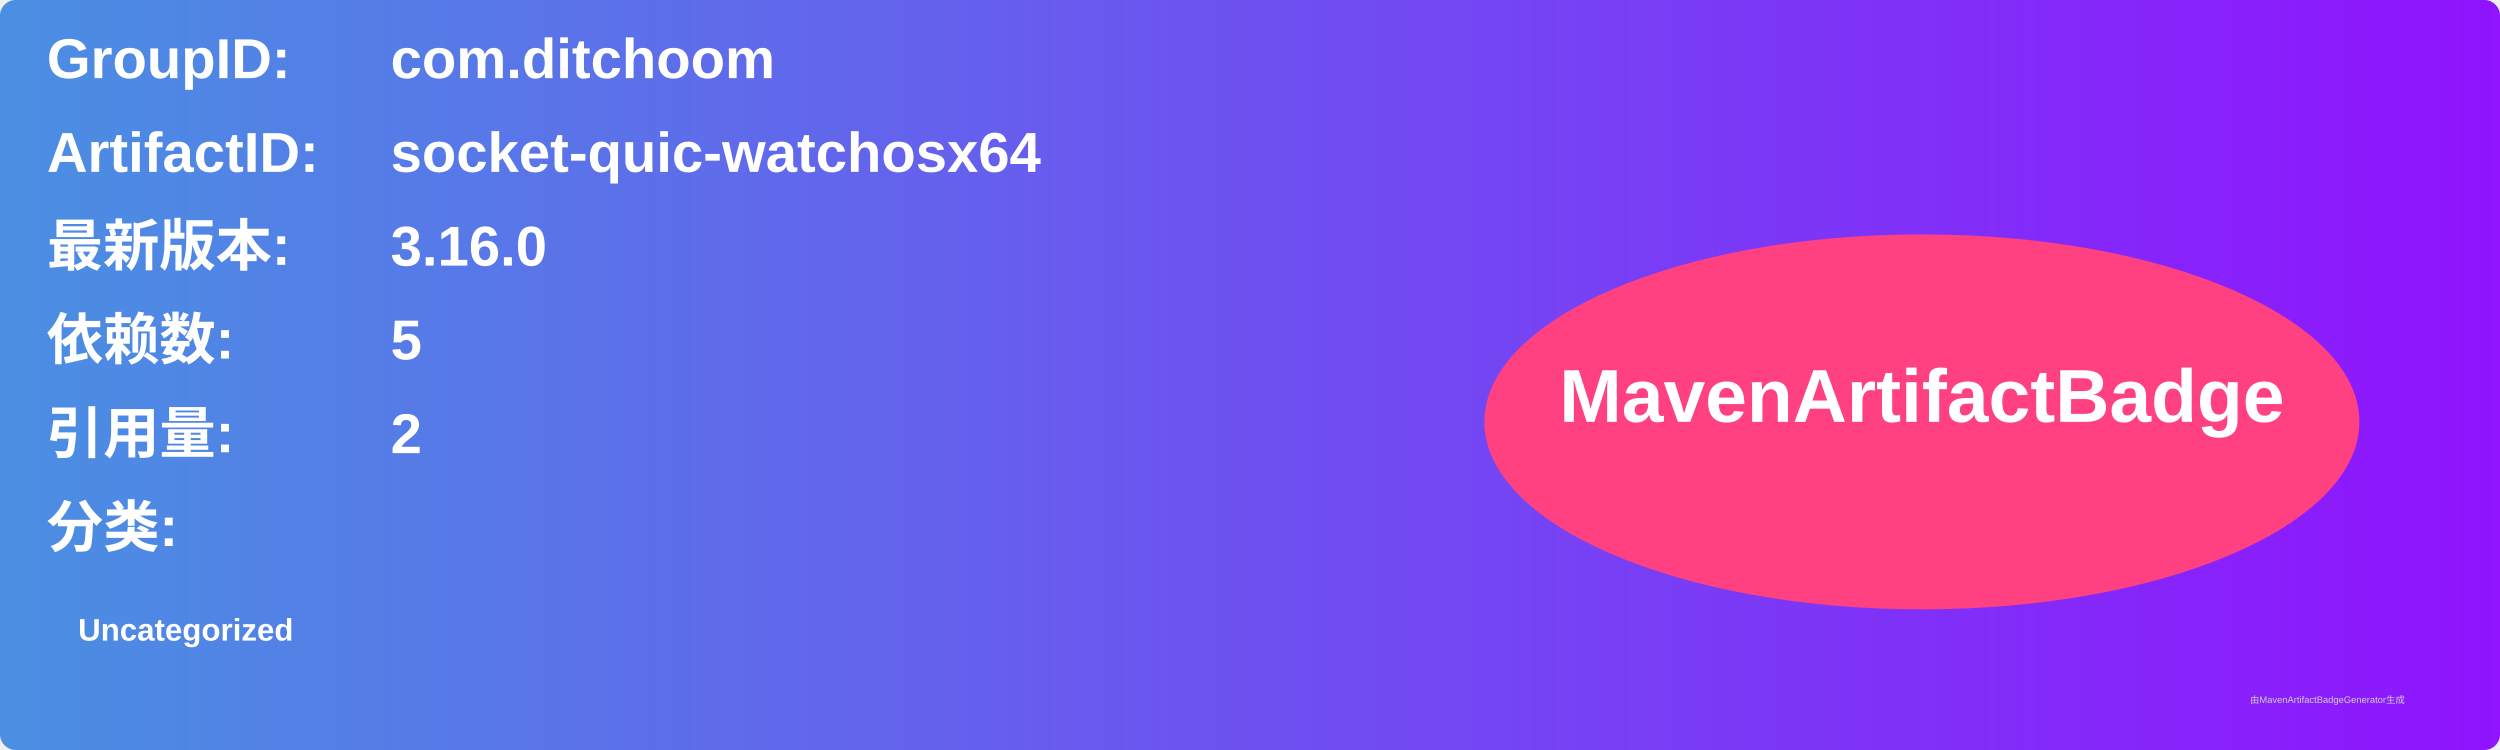
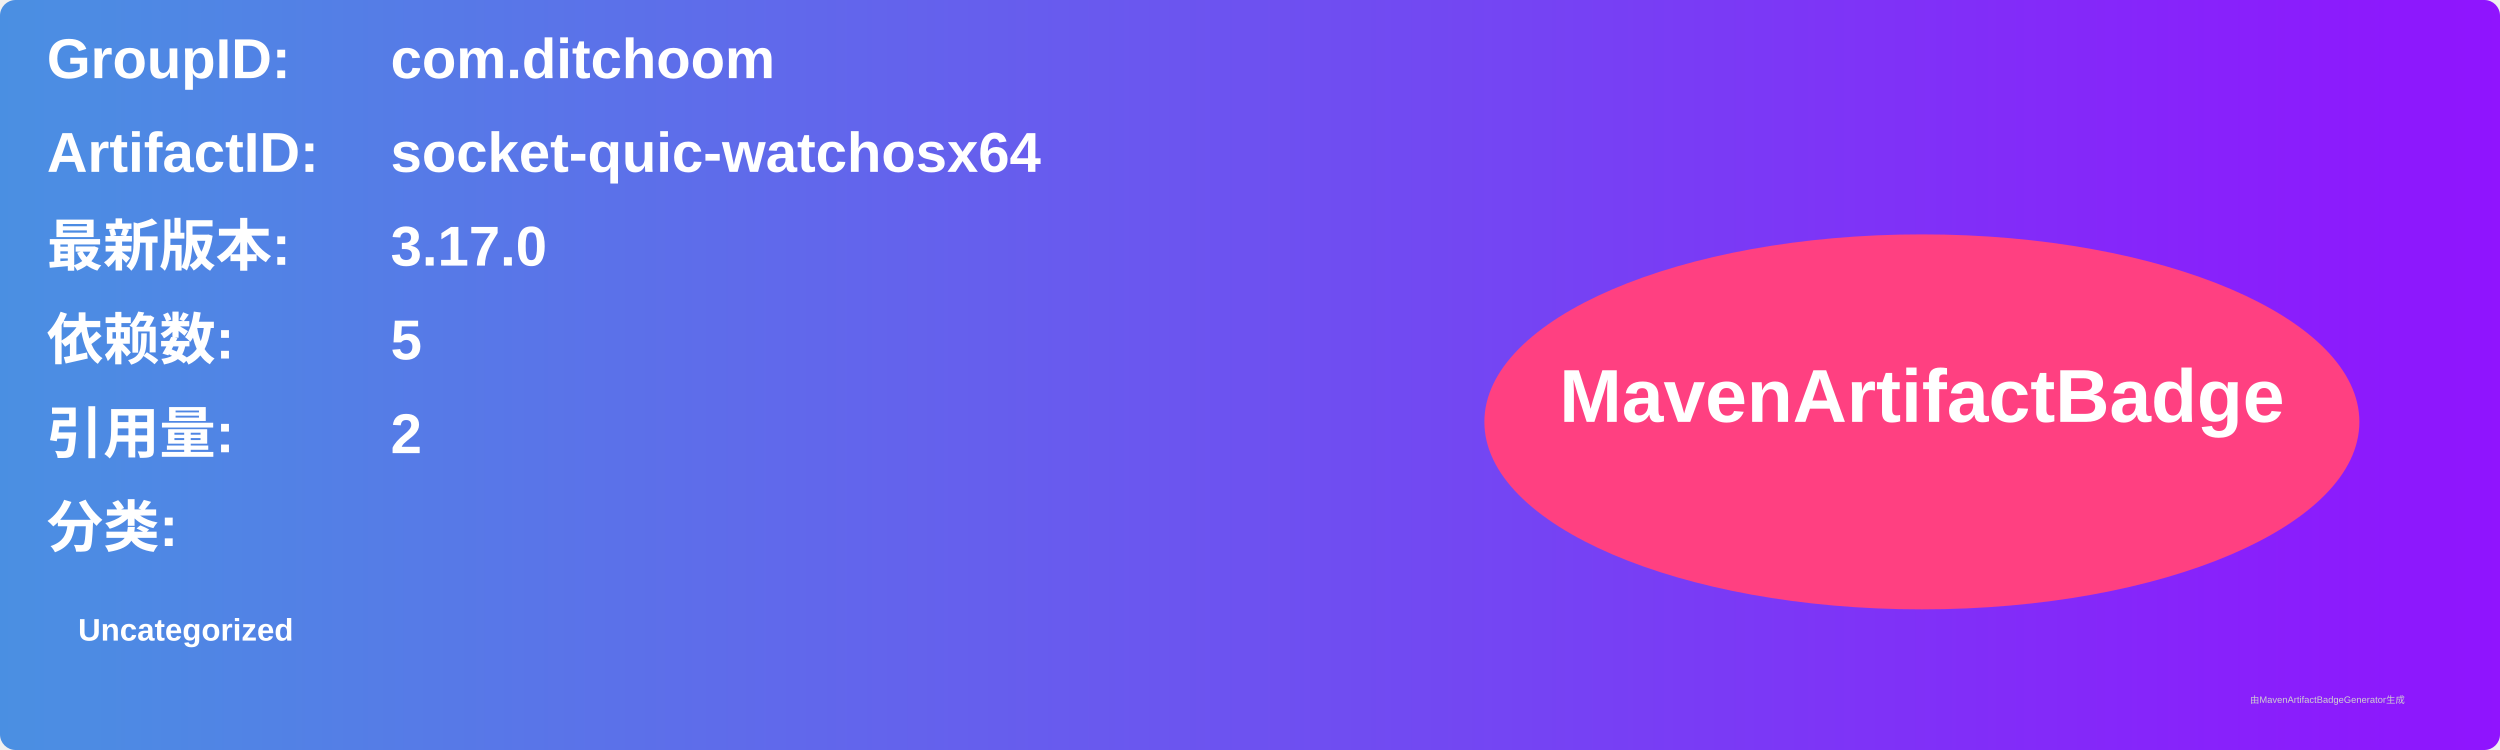
<svg xmlns="http://www.w3.org/2000/svg" width="800" height="240" viewBox="0 0 800 240">
  <linearGradient id="grad" x1="0%" y1="0%" x2="100%" y2="0%">
    <stop offset="0%" stop-color="#4a90e2" />
    <stop offset="100%" stop-color="#9013fe" />
  </linearGradient>
  <rect width="100%" height="100%" rx="5" ry="5" fill="url(#grad)" />
  <g transform="translate(15, 15)">
    <text x="0" y="10" font-family="Arial" font-size="18" fill="white" font-weight="bold" width="260">GroupID:</text>
    <text x="110" y="10" font-family="Arial" font-size="18" fill="white" font-weight="bold" width="460">com.ditchoom</text>
    <text x="0" y="40" font-family="Arial" font-size="18" fill="white" font-weight="bold" width="260">ArtifactID:</text>
    <text x="110" y="40" font-family="Arial" font-size="18" fill="white" font-weight="bold" width="460">socket-quic-watchosx64</text>
    <text x="0" y="70" font-family="Arial" font-size="18" fill="white" font-weight="bold">最新版本:</text>
    <text x="110" y="70" font-family="Arial" font-size="18" fill="white" font-weight="bold">
-       <tspan font-weight="bold">3.16.0</tspan>
+       <tspan font-weight="bold">3.17.0</tspan>
    </text>
    <text x="0" y="100" font-family="Arial" font-size="18" fill="white" font-weight="bold">依赖数: </text>
    <text x="110" y="100" font-family="Arial" font-size="18" fill="white">
      <tspan font-weight="bold">5</tspan>
    </text>
    <text x="0" y="130" font-family="Arial" font-size="18" fill="white" font-weight="bold">引用量: </text>
    <text x="110" y="130" font-family="Arial" font-size="18" fill="white">
      <tspan font-weight="bold">2</tspan>
    </text>
    <text x="0" y="160" font-family="Arial" font-size="18" fill="white" font-weight="bold">分类:</text>
    <text x="10" y="190" font-family="Arial" font-size="10" fill="white">
      <tspan font-weight="bold">Uncategorized</tspan>
    </text>
    <ellipse cx="600" cy="120" rx="140" ry="60" fill="#ff4081" />
    <text x="600" y="120" text-anchor="middle" font-family="Arial" font-size="24" fill="white" font-weight="bold">MavenArtifactBadge</text>
  </g>
  <text x="720" y="225" font-family="Arial" font-size="3" fill="#d0d0d0">由MavenArtifactBadgeGenerator生成</text>
</svg>
